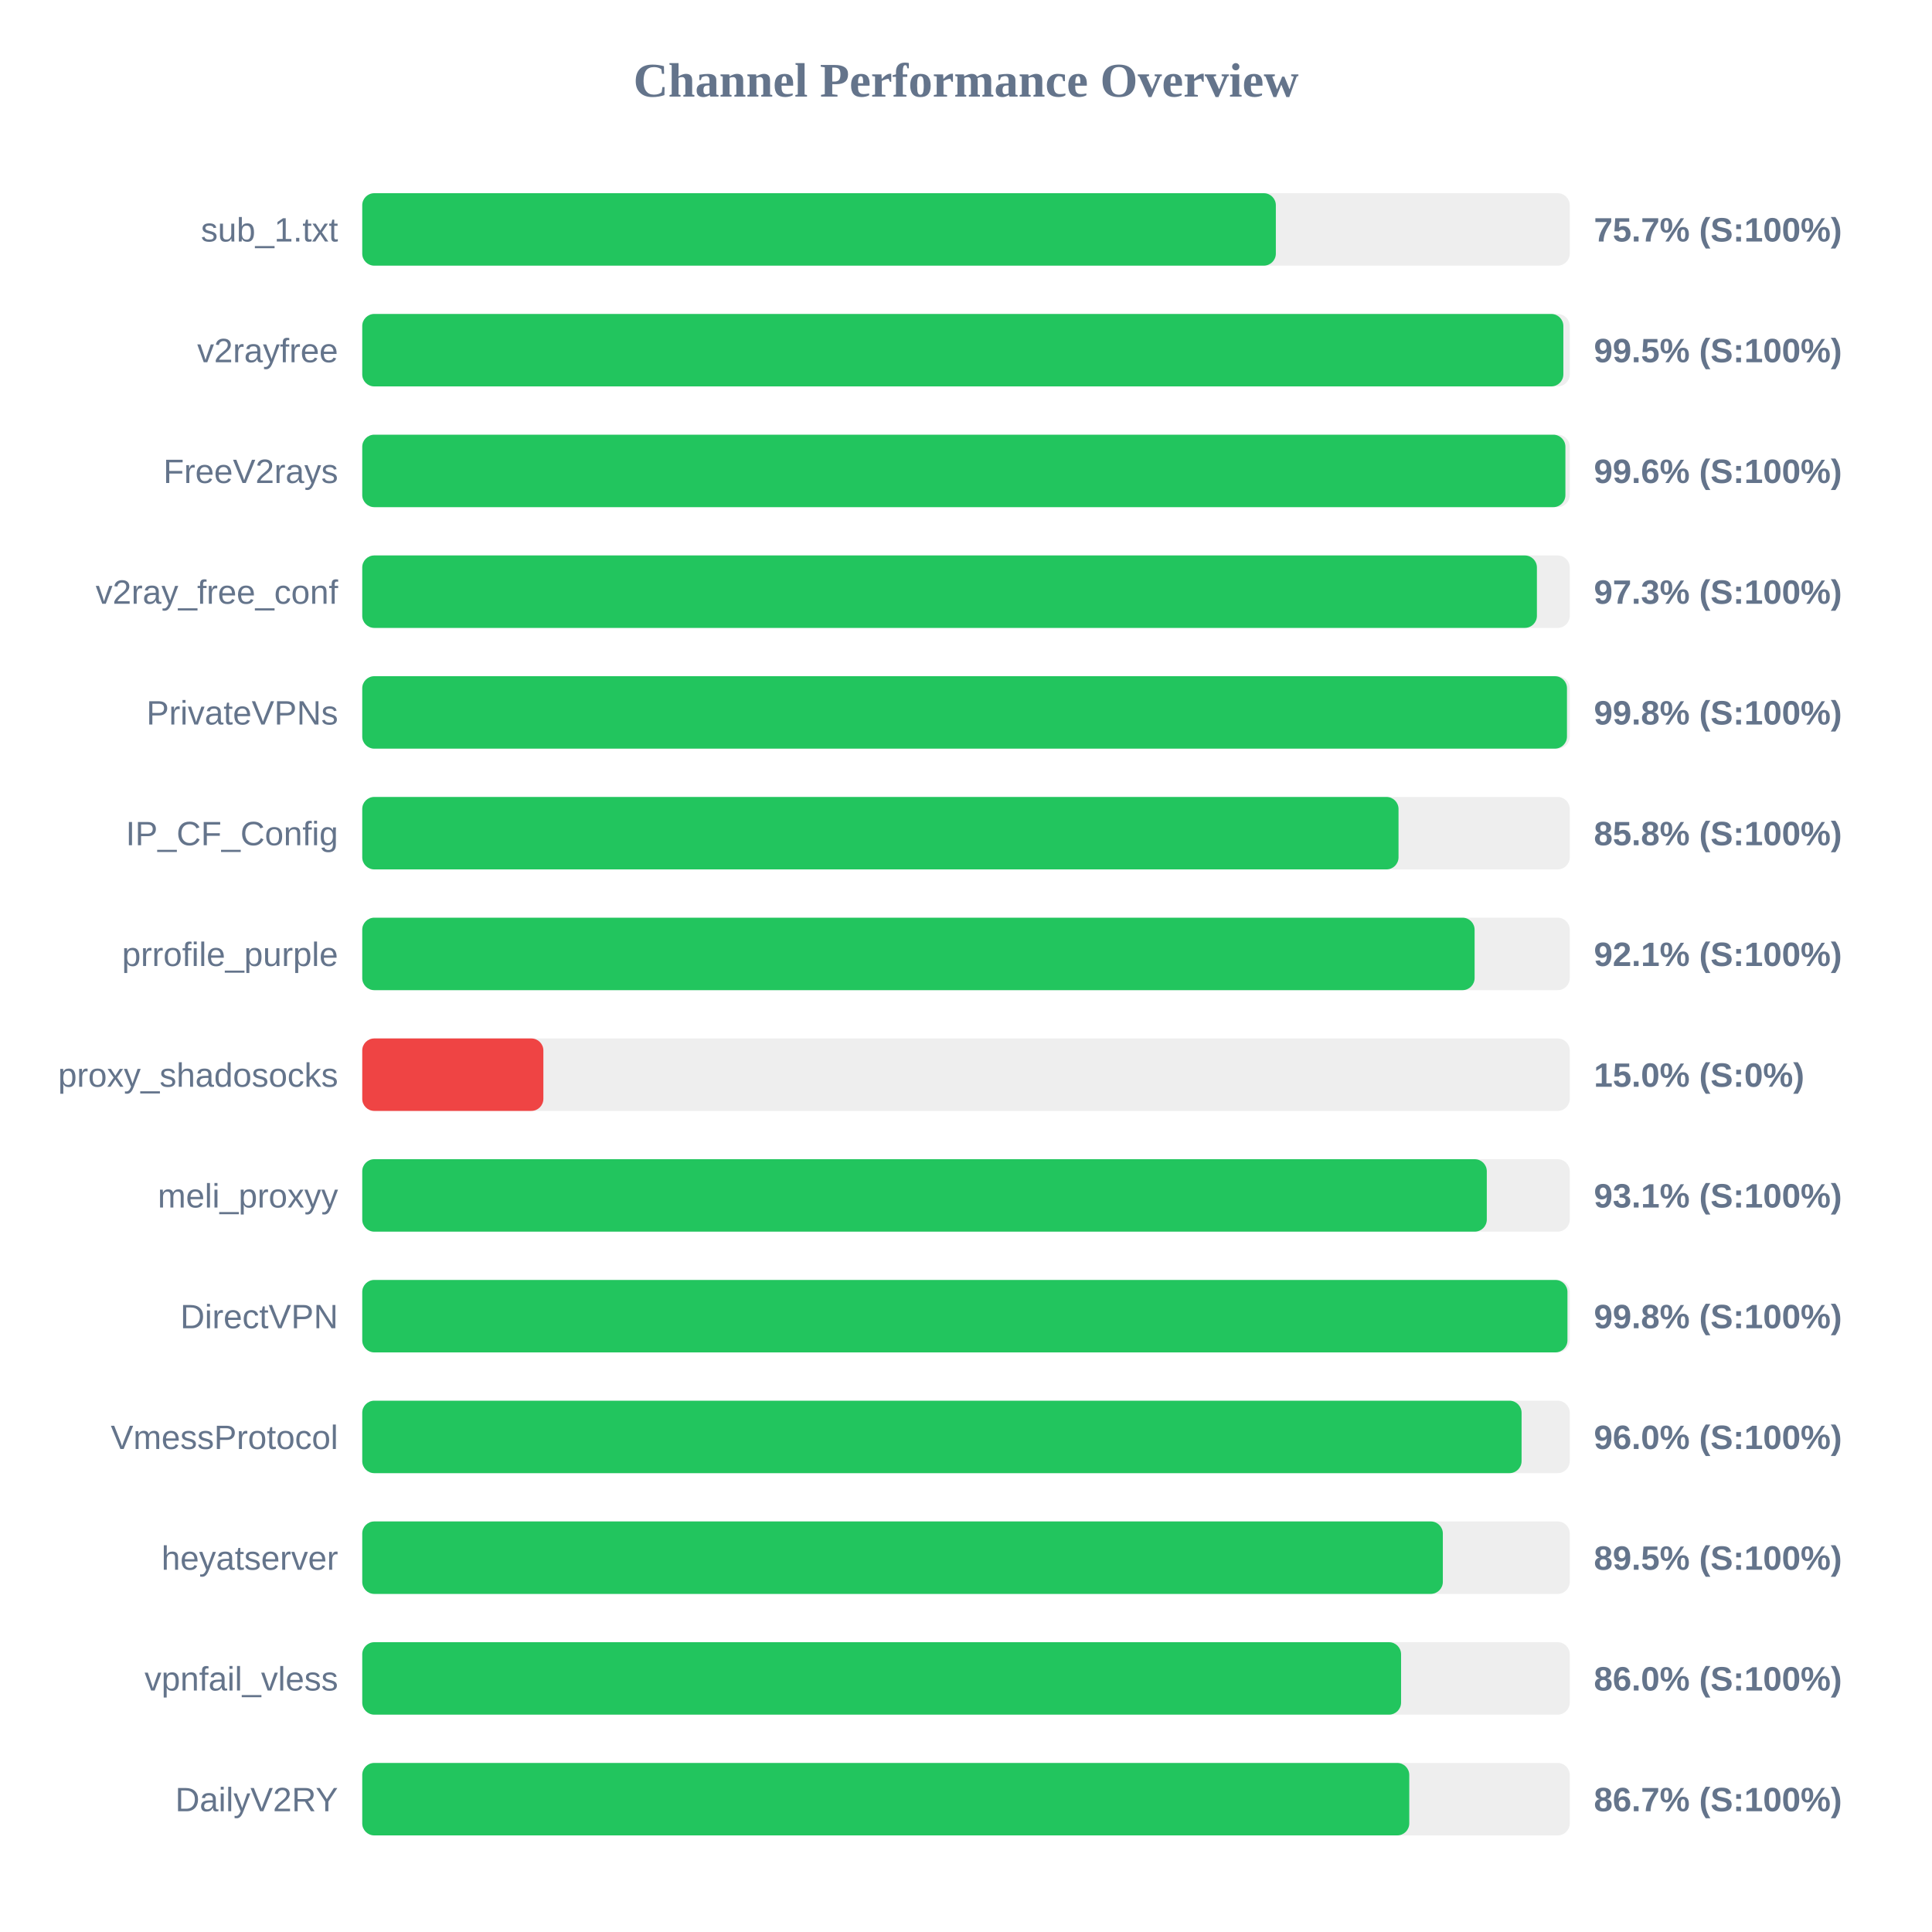
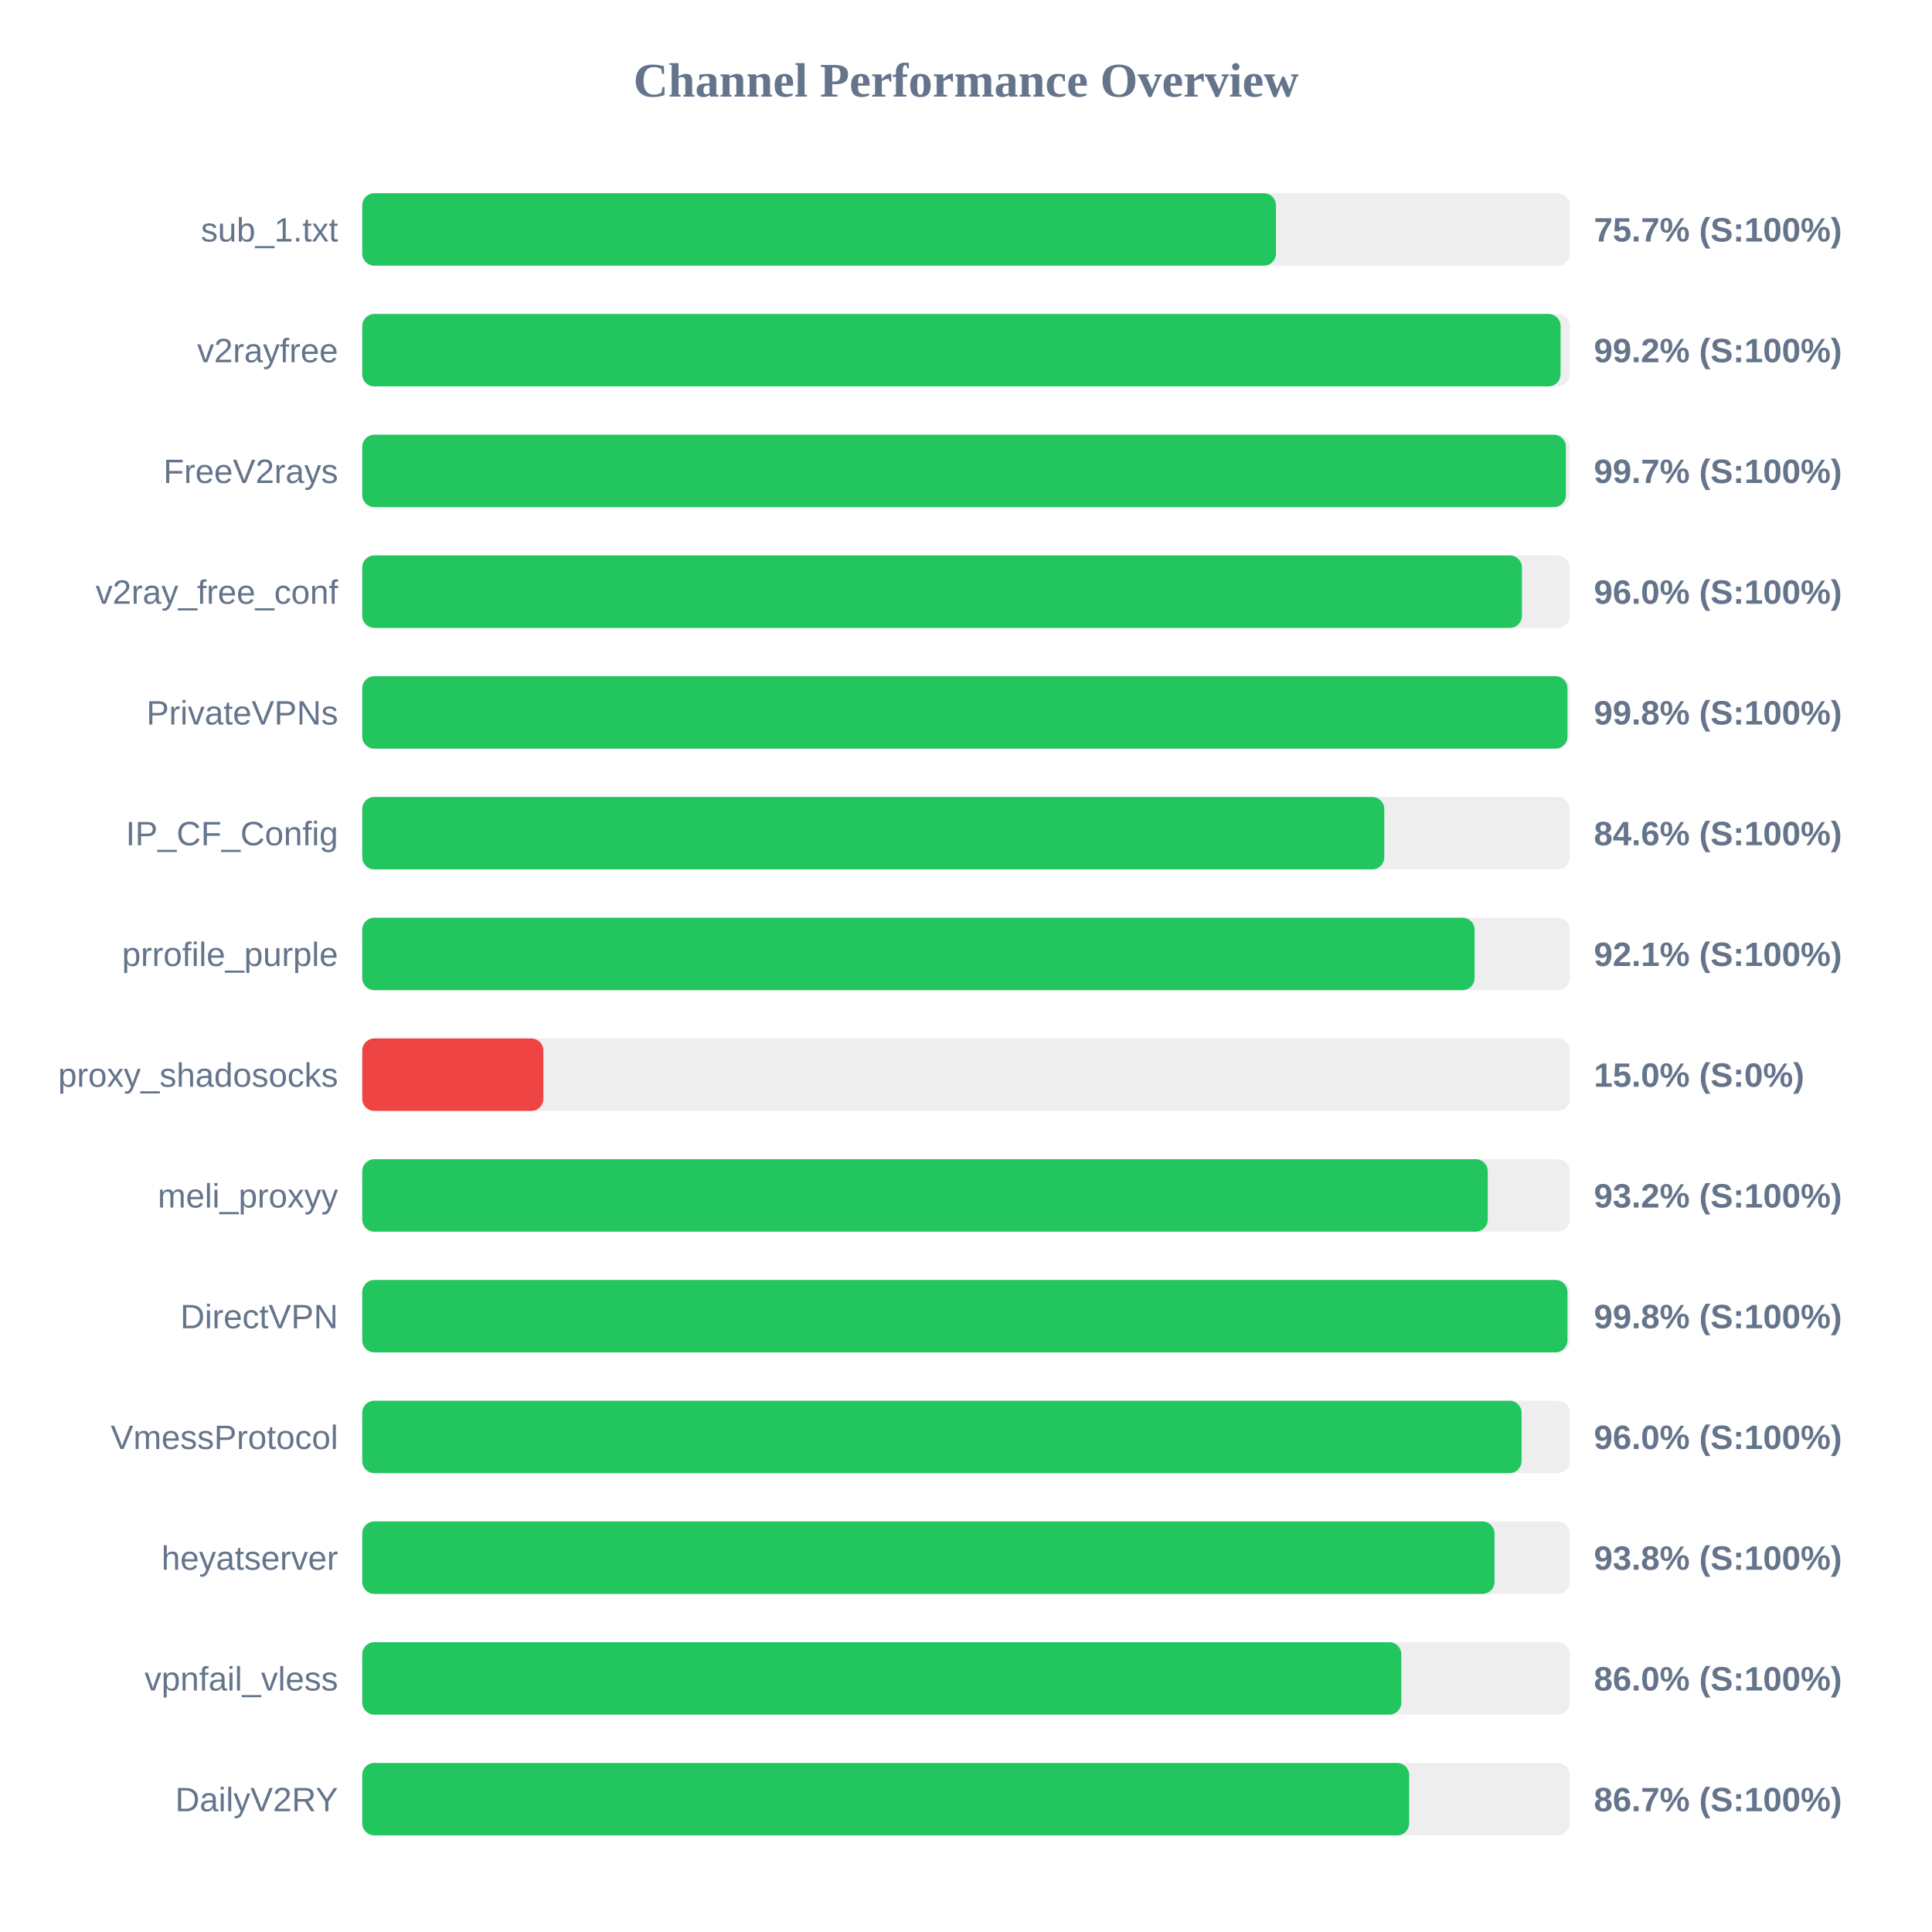
<svg xmlns="http://www.w3.org/2000/svg" width="800" height="800" version="1.1">
  <style>
        .row { font: 14px Arial; fill: #64748b; }
        .score { font: bold 14px Arial; fill: #64748b; }
    </style>
  <text x="400" y="40" text-anchor="middle" font-size="20px" font-weight="bold" fill="#64748b">Channel Performance Overview</text>
  <rect x="150" y="80" width="500" height="30" fill="#eee" rx="5" />
-   <rect x="150" y="80" width="378.3" height="30" fill="#22c55e" rx="5" />
+   <rect x="150" y="80" width="378.35" height="30" fill="#22c55e" rx="5" />
  <text x="140" y="100" text-anchor="end" class="row">sub_1.txt</text>
  <text x="660" y="100" text-anchor="start" class="score">75.7% (S:100%)</text>
  <rect x="150" y="130" width="500" height="30" fill="#eee" rx="5" />
-   <rect x="150" y="130" width="497.35" height="30" fill="#22c55e" rx="5" />
+   <rect x="150" y="130" width="496.2" height="30" fill="#22c55e" rx="5" />
  <text x="140" y="150" text-anchor="end" class="row">v2rayfree</text>
-   <text x="660" y="150" text-anchor="start" class="score">99.5% (S:100%)</text>
+   <text x="660" y="150" text-anchor="start" class="score">99.2% (S:100%)</text>
  <rect x="150" y="180" width="500" height="30" fill="#eee" rx="5" />
-   <rect x="150" y="180" width="498.2" height="30" fill="#22c55e" rx="5" />
+   <rect x="150" y="180" width="498.4" height="30" fill="#22c55e" rx="5" />
  <text x="140" y="200" text-anchor="end" class="row">FreeV2rays</text>
-   <text x="660" y="200" text-anchor="start" class="score">99.6% (S:100%)</text>
+   <text x="660" y="200" text-anchor="start" class="score">99.7% (S:100%)</text>
  <rect x="150" y="230" width="500" height="30" fill="#eee" rx="5" />
-   <rect x="150" y="230" width="486.4" height="30" fill="#22c55e" rx="5" />
+   <rect x="150" y="230" width="480.2" height="30" fill="#22c55e" rx="5" />
  <text x="140" y="250" text-anchor="end" class="row">v2ray_free_conf</text>
-   <text x="660" y="250" text-anchor="start" class="score">97.3% (S:100%)</text>
+   <text x="660" y="250" text-anchor="start" class="score">96.0% (S:100%)</text>
  <rect x="150" y="280" width="500" height="30" fill="#eee" rx="5" />
-   <rect x="150" y="280" width="498.85" height="30" fill="#22c55e" rx="5" />
+   <rect x="150" y="280" width="499.05" height="30" fill="#22c55e" rx="5" />
  <text x="140" y="300" text-anchor="end" class="row">PrivateVPNs</text>
  <text x="660" y="300" text-anchor="start" class="score">99.8% (S:100%)</text>
  <rect x="150" y="330" width="500" height="30" fill="#eee" rx="5" />
-   <rect x="150" y="330" width="429.1" height="30" fill="#22c55e" rx="5" />
+   <rect x="150" y="330" width="423.2" height="30" fill="#22c55e" rx="5" />
  <text x="140" y="350" text-anchor="end" class="row">IP_CF_Config</text>
-   <text x="660" y="350" text-anchor="start" class="score">85.8% (S:100%)</text>
+   <text x="660" y="350" text-anchor="start" class="score">84.6% (S:100%)</text>
  <rect x="150" y="380" width="500" height="30" fill="#eee" rx="5" />
  <rect x="150" y="380" width="460.6" height="30" fill="#22c55e" rx="5" />
  <text x="140" y="400" text-anchor="end" class="row">prrofile_purple</text>
  <text x="660" y="400" text-anchor="start" class="score">92.1% (S:100%)</text>
  <rect x="150" y="430" width="500" height="30" fill="#eee" rx="5" />
  <rect x="150" y="430" width="75.0" height="30" fill="#ef4444" rx="5" />
  <text x="140" y="450" text-anchor="end" class="row">proxy_shadosocks</text>
  <text x="660" y="450" text-anchor="start" class="score">15.0% (S:0%)</text>
  <rect x="150" y="480" width="500" height="30" fill="#eee" rx="5" />
-   <rect x="150" y="480" width="465.65" height="30" fill="#22c55e" rx="5" />
+   <rect x="150" y="480" width="466.05" height="30" fill="#22c55e" rx="5" />
  <text x="140" y="500" text-anchor="end" class="row">meli_proxyy</text>
-   <text x="660" y="500" text-anchor="start" class="score">93.1% (S:100%)</text>
+   <text x="660" y="500" text-anchor="start" class="score">93.2% (S:100%)</text>
  <rect x="150" y="530" width="500" height="30" fill="#eee" rx="5" />
  <rect x="150" y="530" width="499.05" height="30" fill="#22c55e" rx="5" />
  <text x="140" y="550" text-anchor="end" class="row">DirectVPN</text>
  <text x="660" y="550" text-anchor="start" class="score">99.8% (S:100%)</text>
  <rect x="150" y="580" width="500" height="30" fill="#eee" rx="5" />
  <rect x="150" y="580" width="480.05" height="30" fill="#22c55e" rx="5" />
  <text x="140" y="600" text-anchor="end" class="row">VmessProtocol</text>
  <text x="660" y="600" text-anchor="start" class="score">96.0% (S:100%)</text>
  <rect x="150" y="630" width="500" height="30" fill="#eee" rx="5" />
-   <rect x="150" y="630" width="447.45" height="30" fill="#22c55e" rx="5" />
+   <rect x="150" y="630" width="468.85" height="30" fill="#22c55e" rx="5" />
  <text x="140" y="650" text-anchor="end" class="row">heyatserver</text>
-   <text x="660" y="650" text-anchor="start" class="score">89.5% (S:100%)</text>
+   <text x="660" y="650" text-anchor="start" class="score">93.8% (S:100%)</text>
  <rect x="150" y="680" width="500" height="30" fill="#eee" rx="5" />
-   <rect x="150" y="680" width="430.15" height="30" fill="#22c55e" rx="5" />
+   <rect x="150" y="680" width="430.25" height="30" fill="#22c55e" rx="5" />
  <text x="140" y="700" text-anchor="end" class="row">vpnfail_vless</text>
  <text x="660" y="700" text-anchor="start" class="score">86.0% (S:100%)</text>
  <rect x="150" y="730" width="500" height="30" fill="#eee" rx="5" />
-   <rect x="150" y="730" width="433.55" height="30" fill="#22c55e" rx="5" />
+   <rect x="150" y="730" width="433.5" height="30" fill="#22c55e" rx="5" />
  <text x="140" y="750" text-anchor="end" class="row">DailyV2RY</text>
  <text x="660" y="750" text-anchor="start" class="score">86.7% (S:100%)</text>
</svg>
